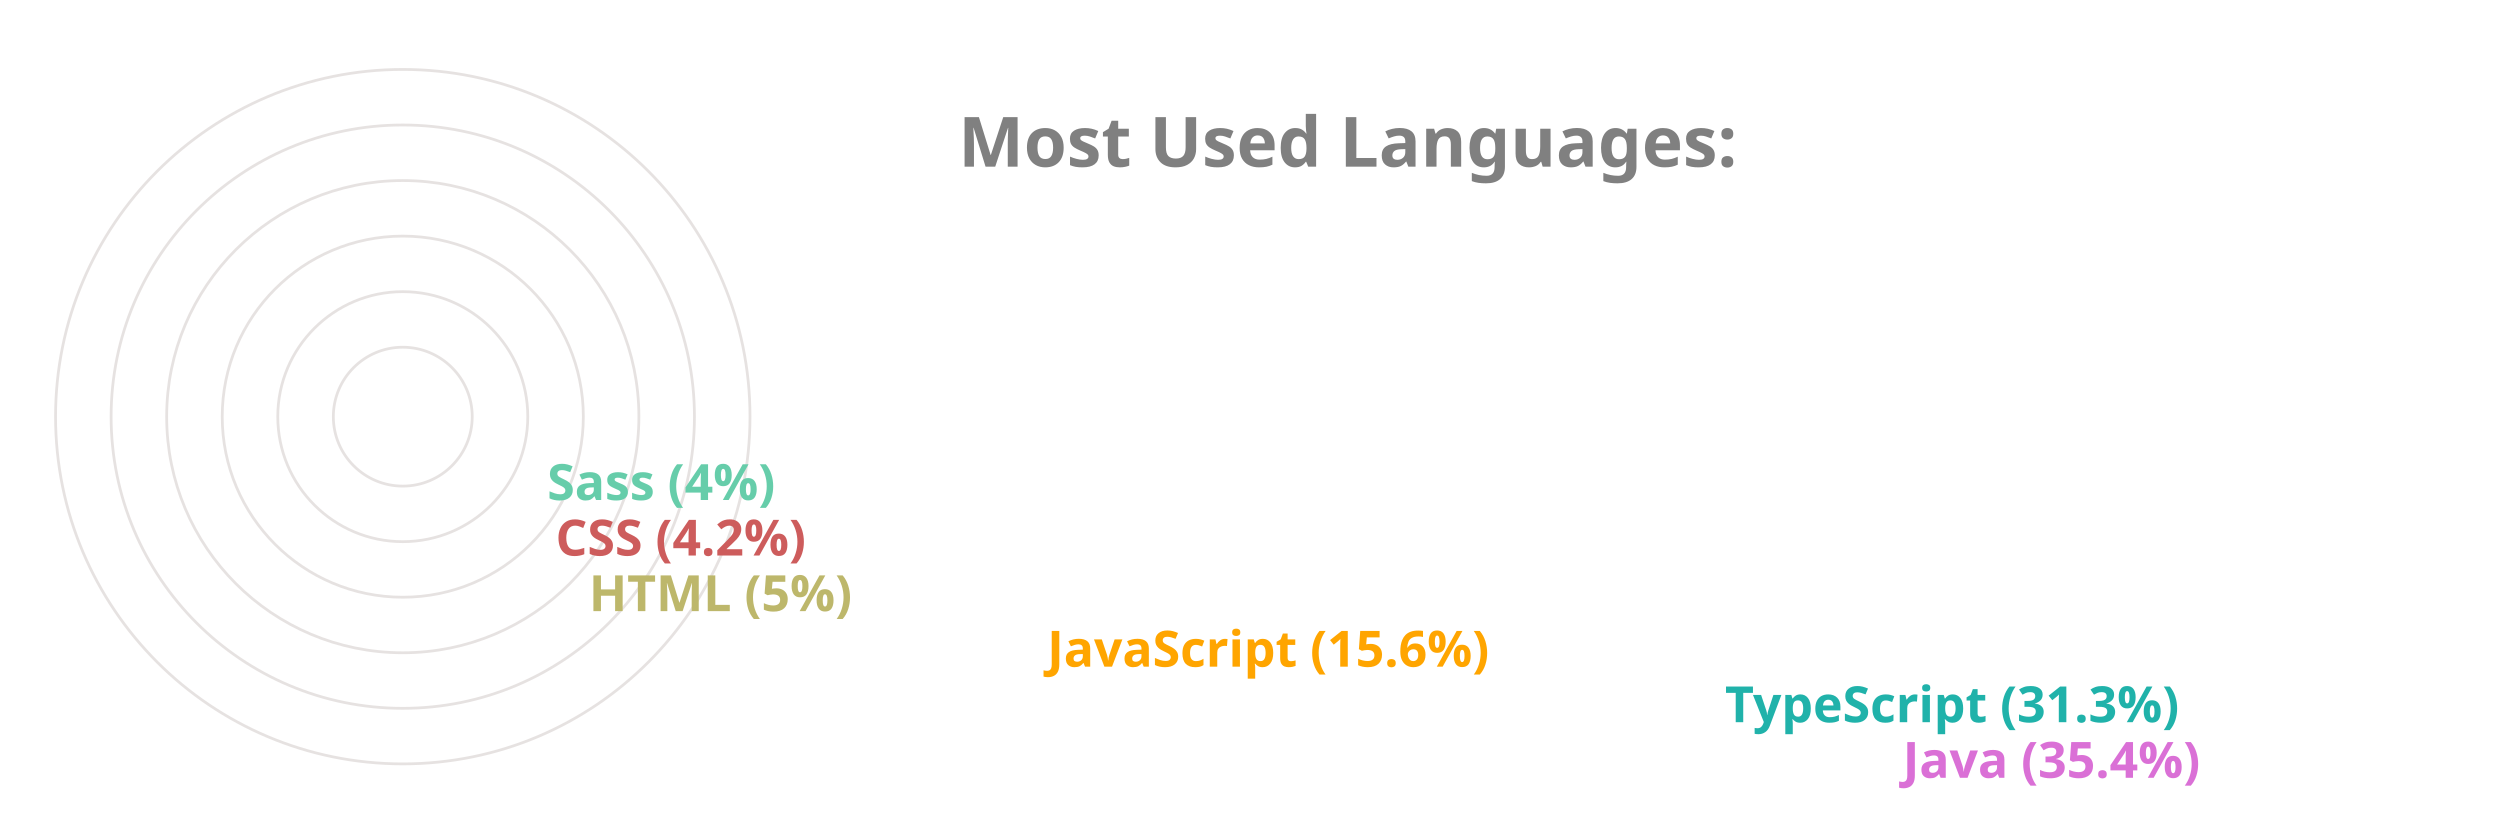
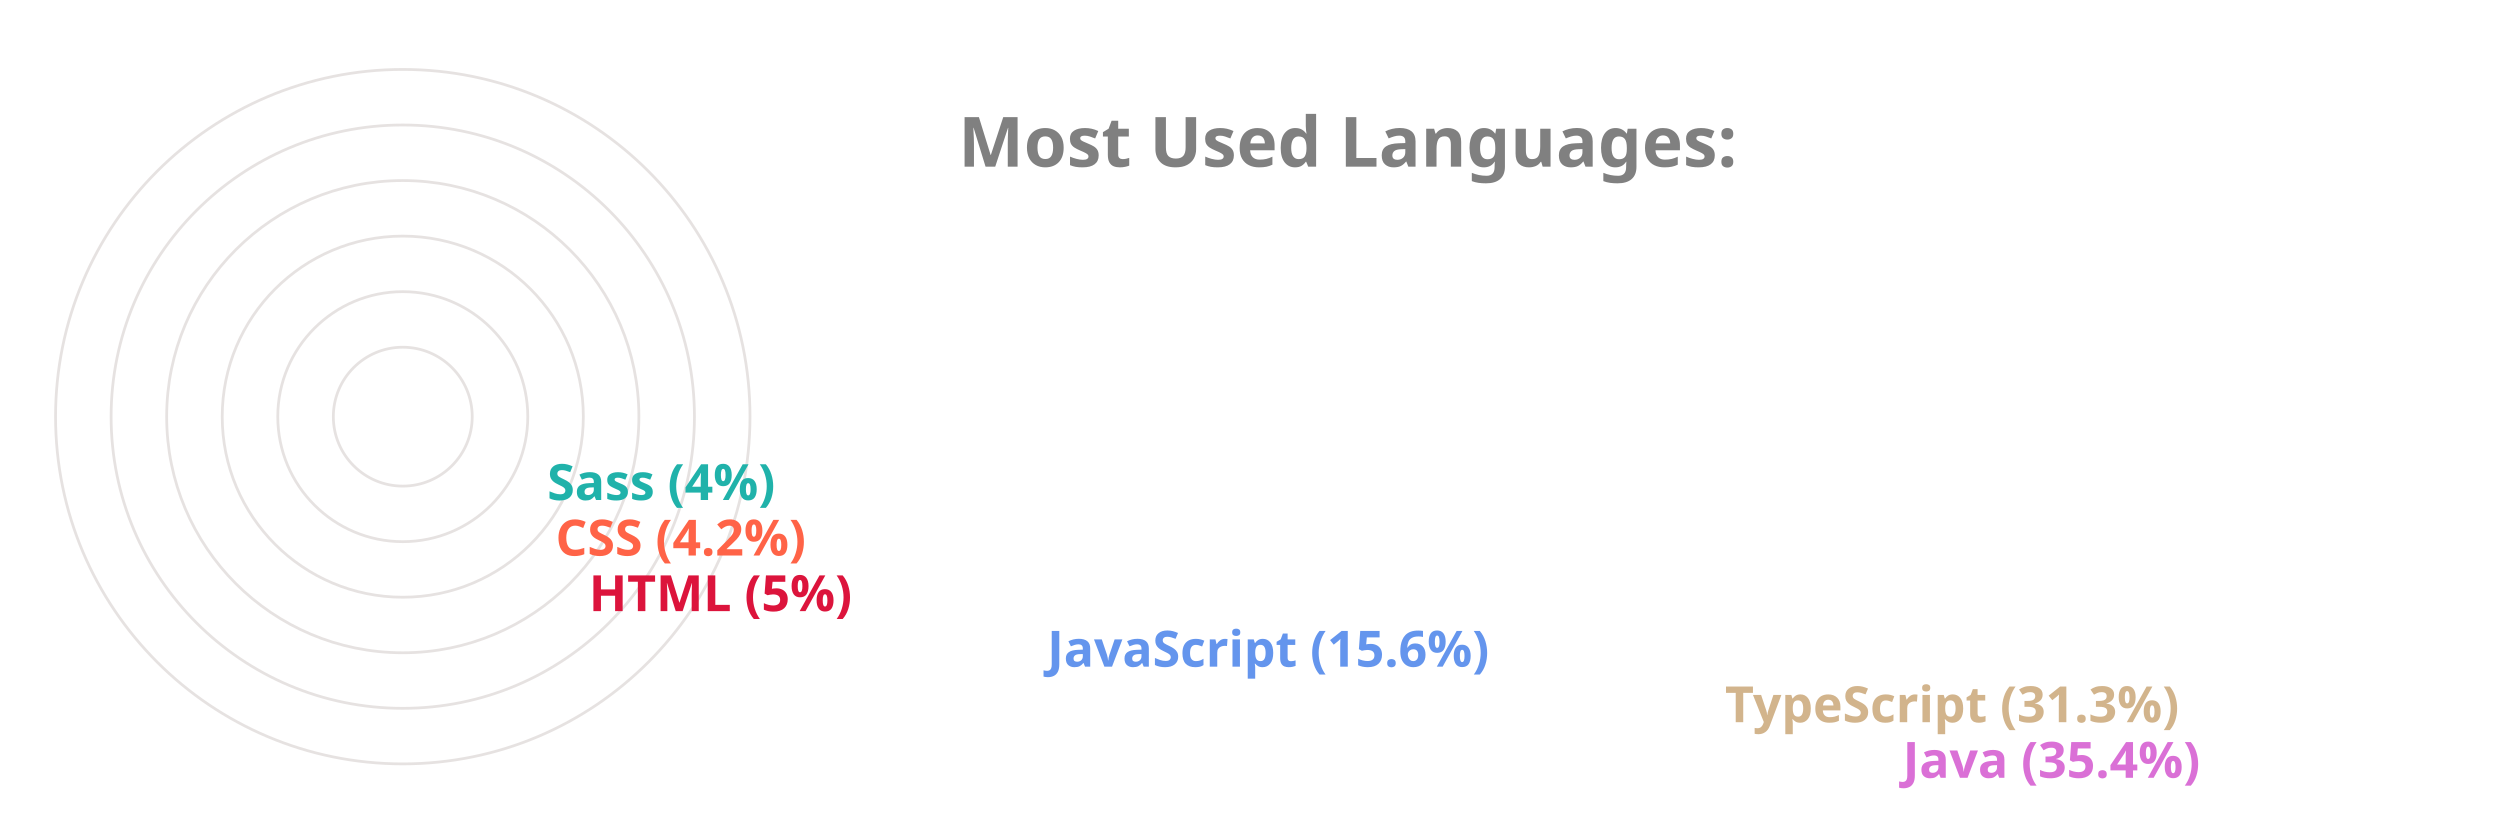
<svg xmlns="http://www.w3.org/2000/svg" viewBox="0 0 650 300" height="200px" width="600px">
  <style>
		.label {
			font: bold 25px sans-serif;
			color: #404040;
			-webkit-text-stroke: 1px white;
	  	}
		.name {
			font: bold 18px sans-serif;
			color: #404040;
	  	}

		.line {
			stroke-dasharray: 1000;
			stroke-dashoffset: 1000;
			animation: dash 3.5s ease-in-out forwards;	
			animation-iteration-count: infinite;
			animation-direction: alternate-reverse;
		}

		.path {
			stroke-dasharray: 1000;
			stroke-dashoffset: 1000;
			animation: dash 3.5s ease-in-out forwards;	
			animation-iteration-count: infinite;
			animation-direction: alternate-reverse;
		}
		  
		@keyframes dash {
			to {
				stroke-dashoffset: 0;
			}
		}

	</style>
  <g stroke="#E6E2E1" fill="none" stroke-width="1">
    <circle cx="20" cy="150" r="125" />
    <circle cx="20" cy="150" r="105" />
    <circle cx="20" cy="150" r="85" />
    <circle cx="20" cy="150" r="65" />
    <circle cx="20" cy="150" r="45" />
    <circle cx="20" cy="150" r="25" />
  </g>
  <g fill="none" stroke-width="20" class="line">
    <line x2="550" y2="275" x1="20" y1="275" stroke="Orchid" />
-     <line x2="486" y2="255" x1="20" y1="255" stroke="LightSeaGreen" />
-     <line x2="242" y2="235" x1="20" y1="235" stroke="Orange" />
-     <line x2="77" y2="215" x1="20" y1="215" stroke="DarkKhaki" />
-     <line x2="65" y2="195" x1="20" y1="195" stroke="IndianRed" />
-     <line x2="62" y2="175" x1="20" y1="175" stroke="MediumAquaMarine" />
+     <line x2="486" y2="255" x1="20" y1="255" stroke="Tan" />
+     <line x2="242" y2="235" x1="20" y1="235" stroke="CornflowerBlue" />
+     <line x2="77" y2="215" x1="20" y1="215" stroke="Crimson" />
+     <line x2="65" y2="195" x1="20" y1="195" stroke="Tomato" />
+     <line x2="62" y2="175" x1="20" y1="175" stroke="LightSeaGreen" />
  </g>
  <g fill="none" stroke-width="20" stroke-linecap="round" class="path">
    <path d="M 20 275 A 125 125 45 0 1 -82 78" stroke="Orchid" />
-     <path d="M 20 255 A 105 105 45 0 1 -70 95" stroke="LightSeaGreen" />
-     <path d="M 20 235 A 85 85 45 0 1 -61 126" stroke="Orange" />
-     <path d="M 20 215 A 65 65 45 0 1 -44 144" stroke="DarkKhaki" />
-     <path d="M 20 195 A 45 45 45 0 1 -24 146" stroke="IndianRed" />
-     <path d="M 20 175 A 25 25 45 0 1 -4 148" stroke="MediumAquaMarine" />
+     <path d="M 20 255 A 105 105 45 0 1 -70 95" stroke="Tan" />
+     <path d="M 20 235 A 85 85 45 0 1 -61 126" stroke="CornflowerBlue" />
+     <path d="M 20 215 A 65 65 45 0 1 -44 144" stroke="Crimson" />
+     <path d="M 20 195 A 45 45 45 0 1 -24 146" stroke="Tomato" />
+     <path d="M 20 175 A 25 25 45 0 1 -4 148" stroke="LightSeaGreen" />
  </g>
  <g class="name">
    <text x="560" y="280" fill="Orchid">Java (35.4%)</text>
-     <text x="496" y="260" fill="LightSeaGreen">TypeScript (31.3%)</text>
-     <text x="252" y="240" fill="Orange">JavaScript (15.6%)</text>
-     <text x="87" y="220" fill="DarkKhaki">HTML (5%)</text>
-     <text x="75" y="200" fill="IndianRed">CSS (4.2%)</text>
-     <text x="72" y="180" fill="MediumAquaMarine">Sass (4%)</text>
+     <text x="496" y="260" fill="Tan">TypeScript (31.3%)</text>
+     <text x="252" y="240" fill="CornflowerBlue">JavaScript (15.6%)</text>
+     <text x="87" y="220" fill="Crimson">HTML (5%)</text>
+     <text x="75" y="200" fill="Tomato">CSS (4.2%)</text>
+     <text x="72" y="180" fill="LightSeaGreen">Sass (4%)</text>
  </g>
  <g class="label">
    <text x="220" y="60" fill="grey">Most Used Languages:</text>
  </g>
</svg>
